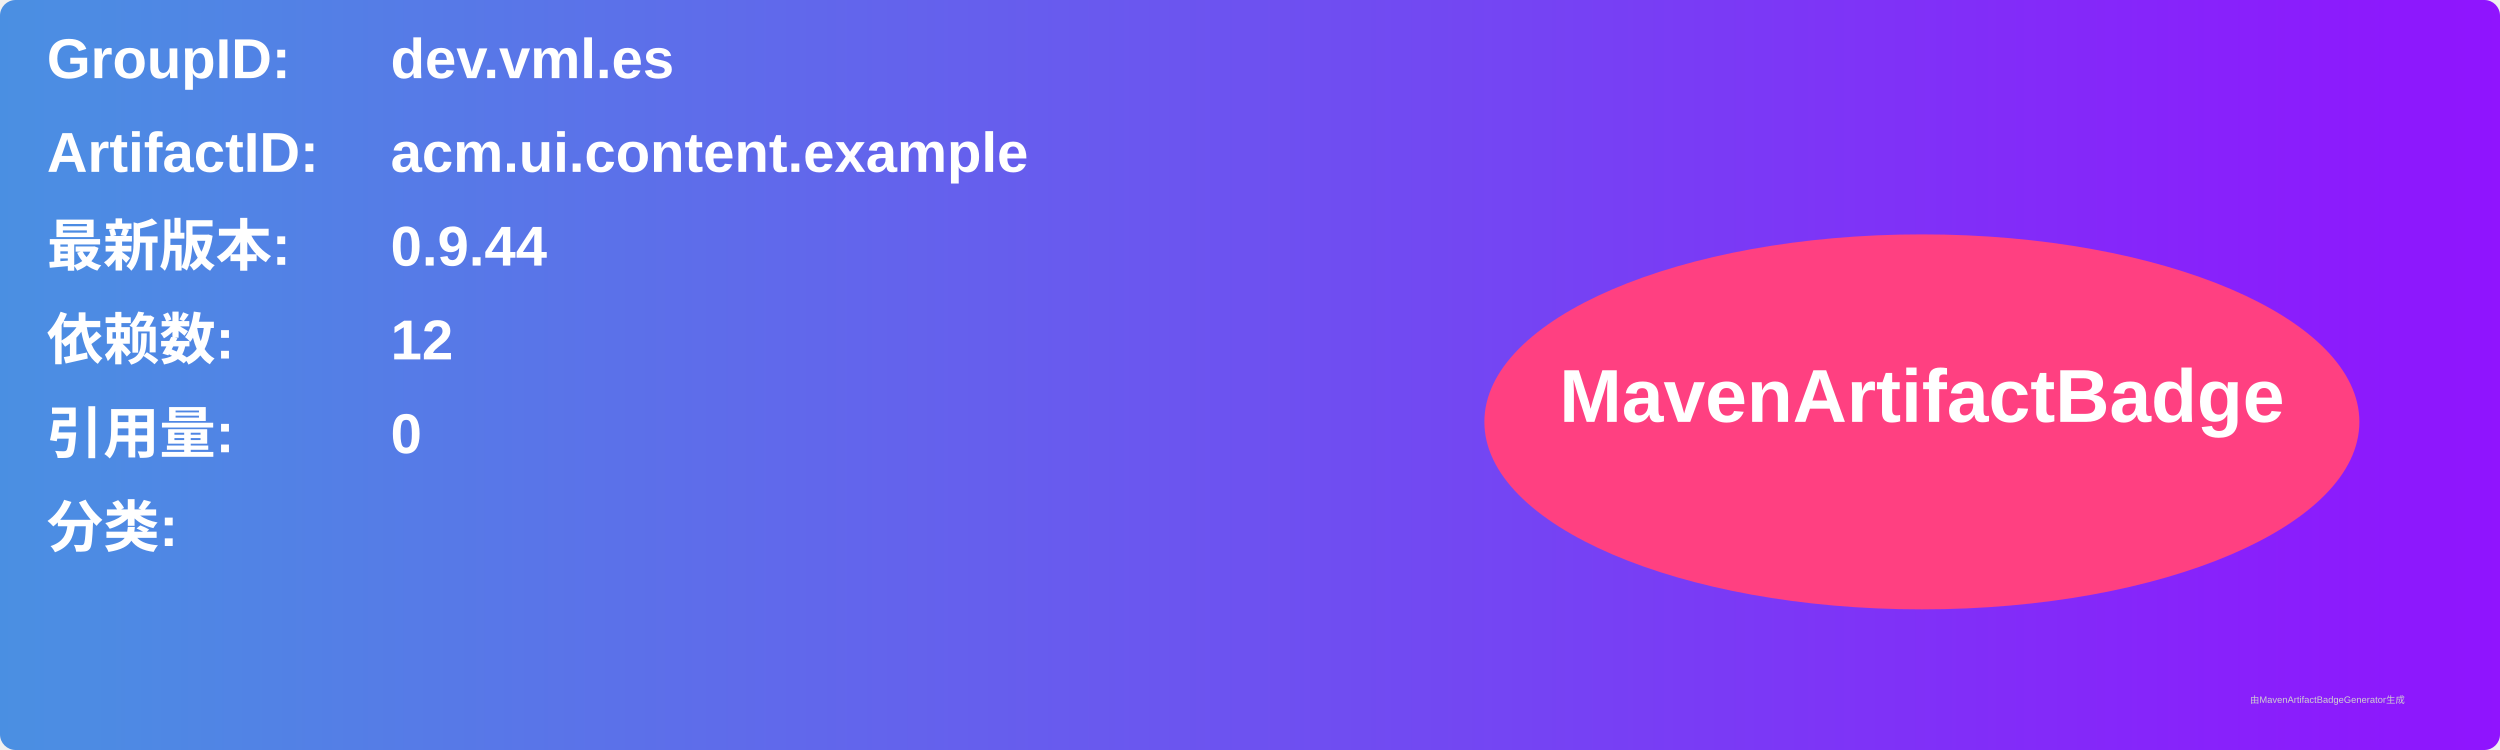
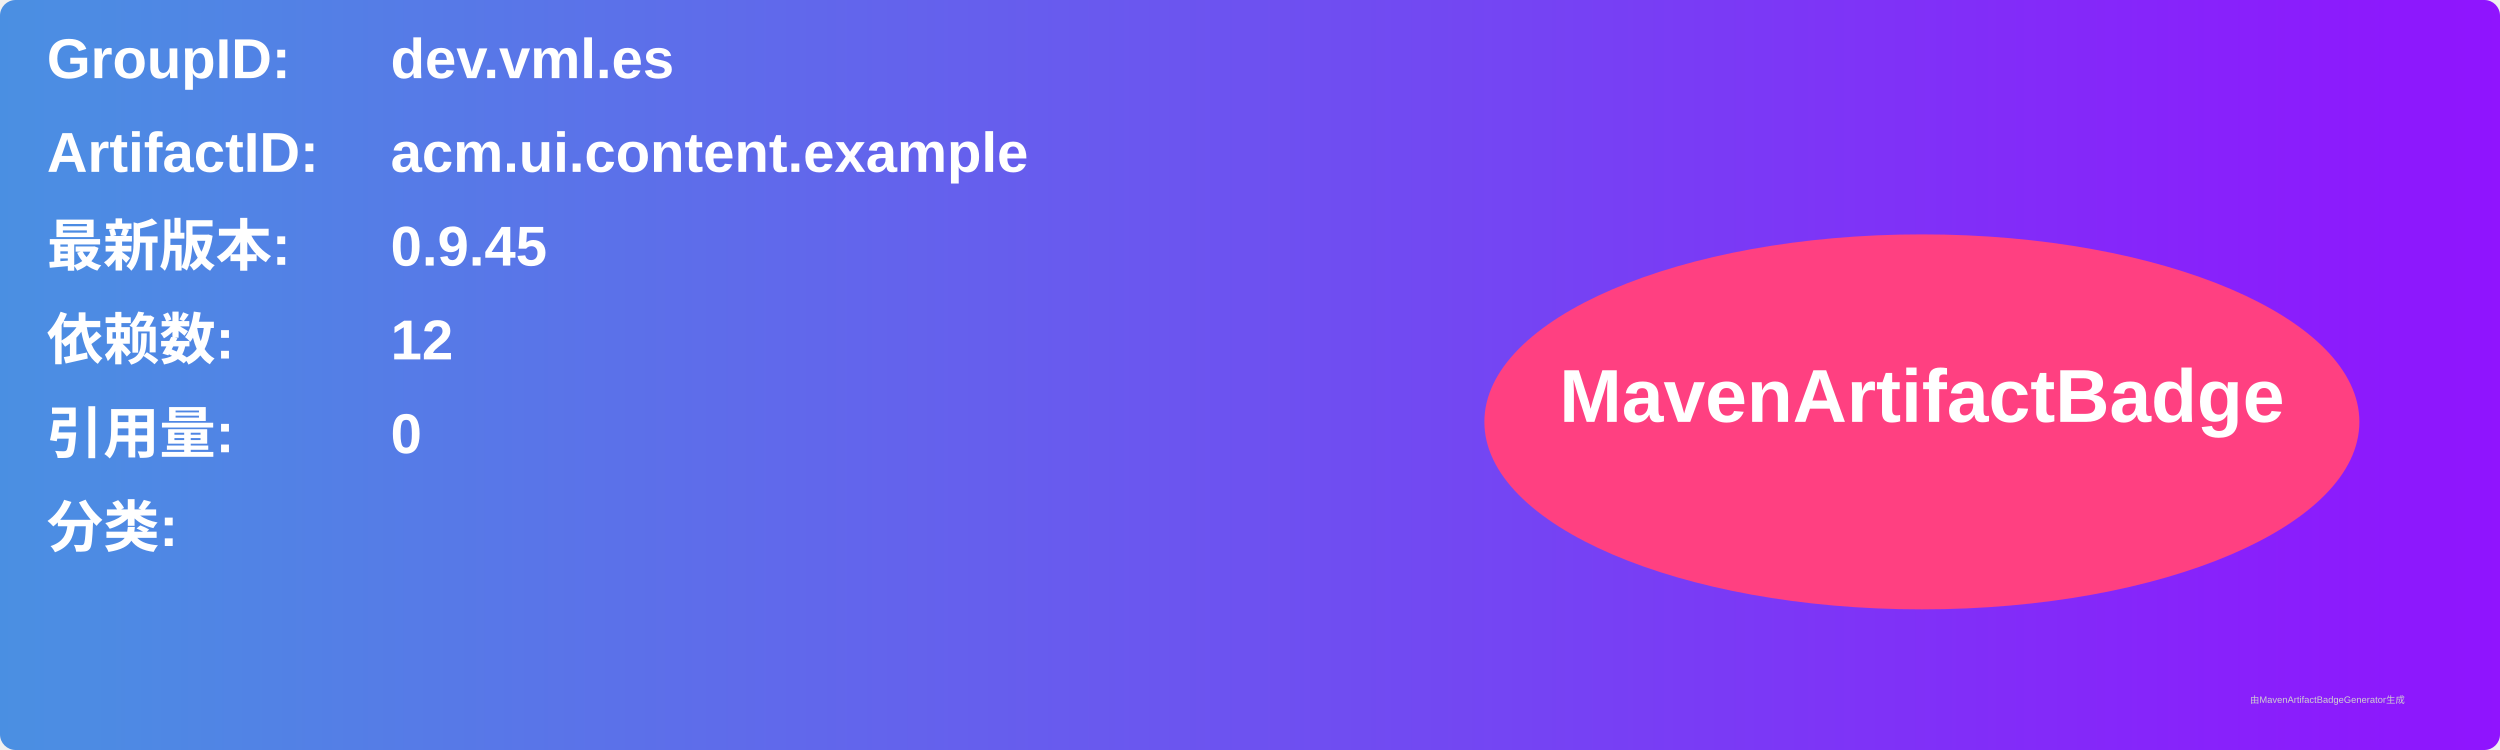
<svg xmlns="http://www.w3.org/2000/svg" width="800" height="240" viewBox="0 0 800 240">
  <linearGradient id="grad" x1="0%" y1="0%" x2="100%" y2="0%">
    <stop offset="0%" stop-color="#4a90e2" />
    <stop offset="100%" stop-color="#9013fe" />
  </linearGradient>
  <rect width="100%" height="100%" rx="5" ry="5" fill="url(#grad)" />
  <g transform="translate(15, 15)">
    <text x="0" y="10" font-family="Arial" font-size="18" fill="white" font-weight="bold" width="260">GroupID:</text>
    <text x="110" y="10" font-family="Arial" font-size="18" fill="white" font-weight="bold" width="460">dev.vml.es</text>
    <text x="0" y="40" font-family="Arial" font-size="18" fill="white" font-weight="bold" width="260">ArtifactID:</text>
    <text x="110" y="40" font-family="Arial" font-size="18" fill="white" font-weight="bold" width="460">acm.ui.content.example</text>
    <text x="0" y="70" font-family="Arial" font-size="18" fill="white" font-weight="bold">最新版本:</text>
    <text x="110" y="70" font-family="Arial" font-size="18" fill="white" font-weight="bold">
-       <tspan font-weight="bold">0.9.44</tspan>
+       <tspan font-weight="bold">0.9.45</tspan>
    </text>
    <text x="0" y="100" font-family="Arial" font-size="18" fill="white" font-weight="bold">依赖数: </text>
    <text x="110" y="100" font-family="Arial" font-size="18" fill="white">
      <tspan font-weight="bold">12</tspan>
    </text>
    <text x="0" y="130" font-family="Arial" font-size="18" fill="white" font-weight="bold">引用量: </text>
    <text x="110" y="130" font-family="Arial" font-size="18" fill="white">
      <tspan font-weight="bold">0</tspan>
    </text>
    <text x="0" y="160" font-family="Arial" font-size="18" fill="white" font-weight="bold">分类:</text>
    <text x="10" y="190" font-family="Arial" font-size="10" fill="white">
      <tspan font-weight="bold" />
    </text>
    <ellipse cx="600" cy="120" rx="140" ry="60" fill="#ff4081" />
    <text x="600" y="120" text-anchor="middle" font-family="Arial" font-size="24" fill="white" font-weight="bold">MavenArtifactBadge</text>
  </g>
  <text x="720" y="225" font-family="Arial" font-size="3" fill="#d0d0d0">由MavenArtifactBadgeGenerator生成</text>
</svg>
